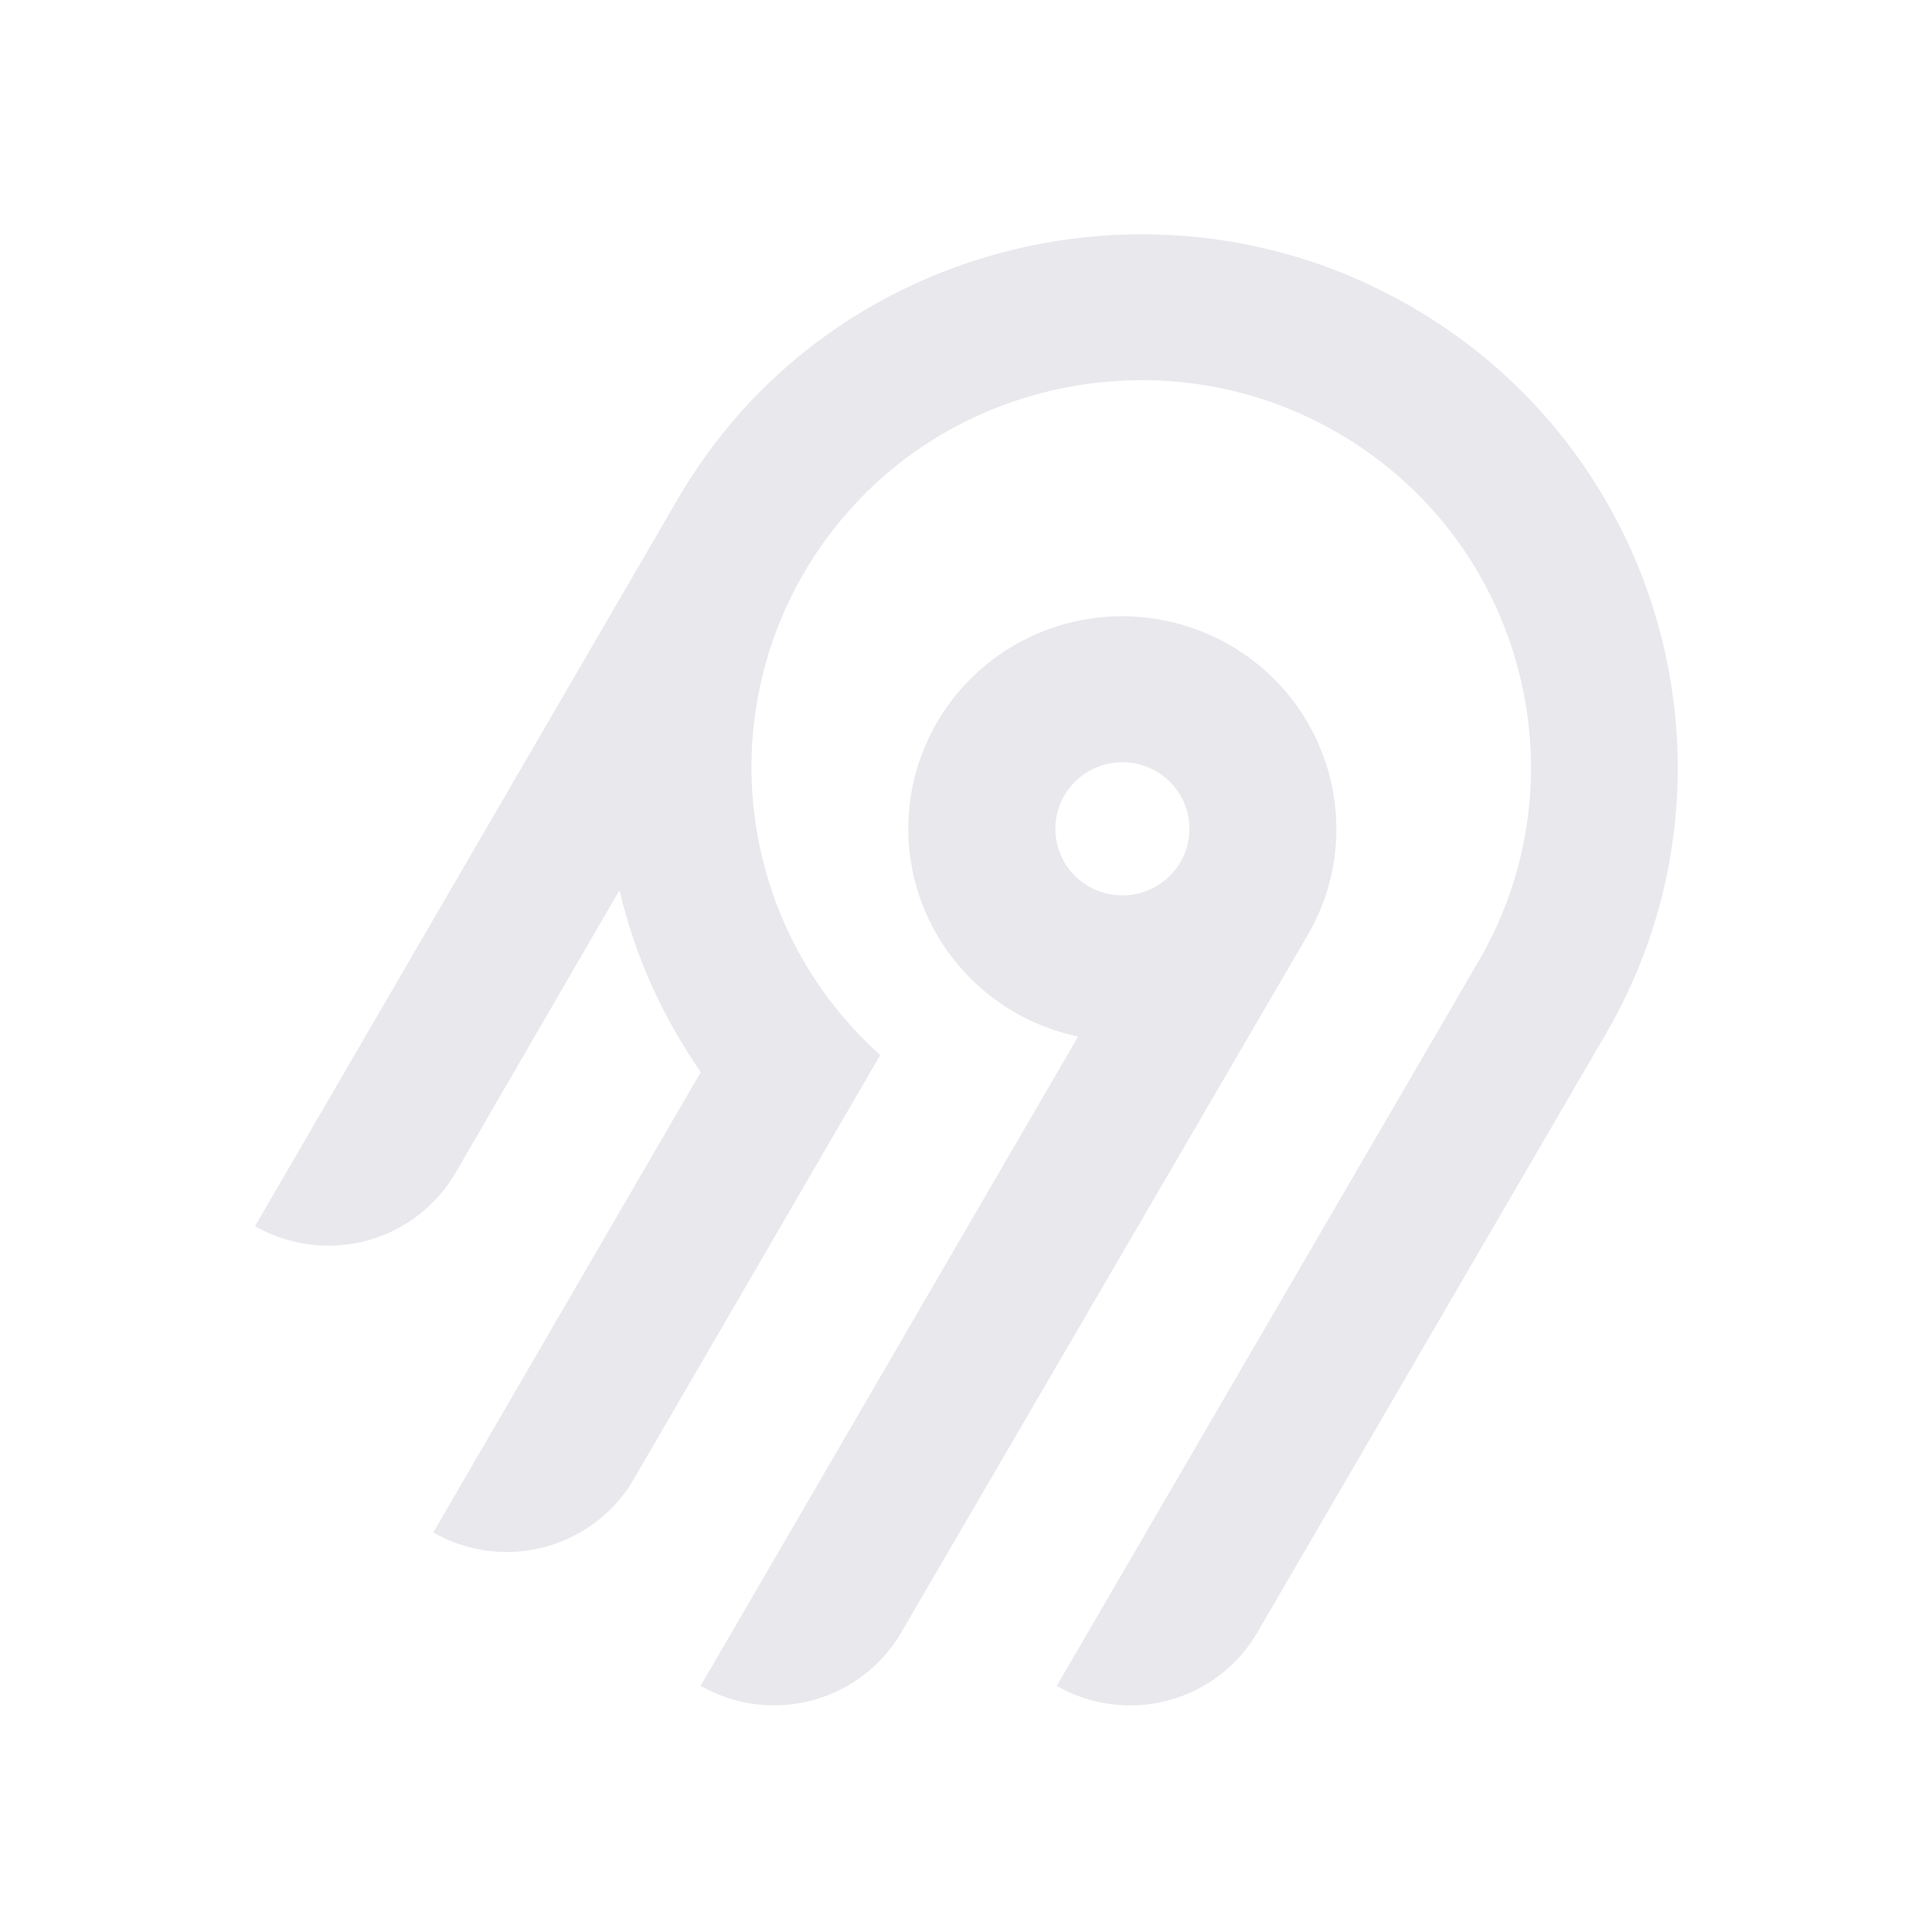
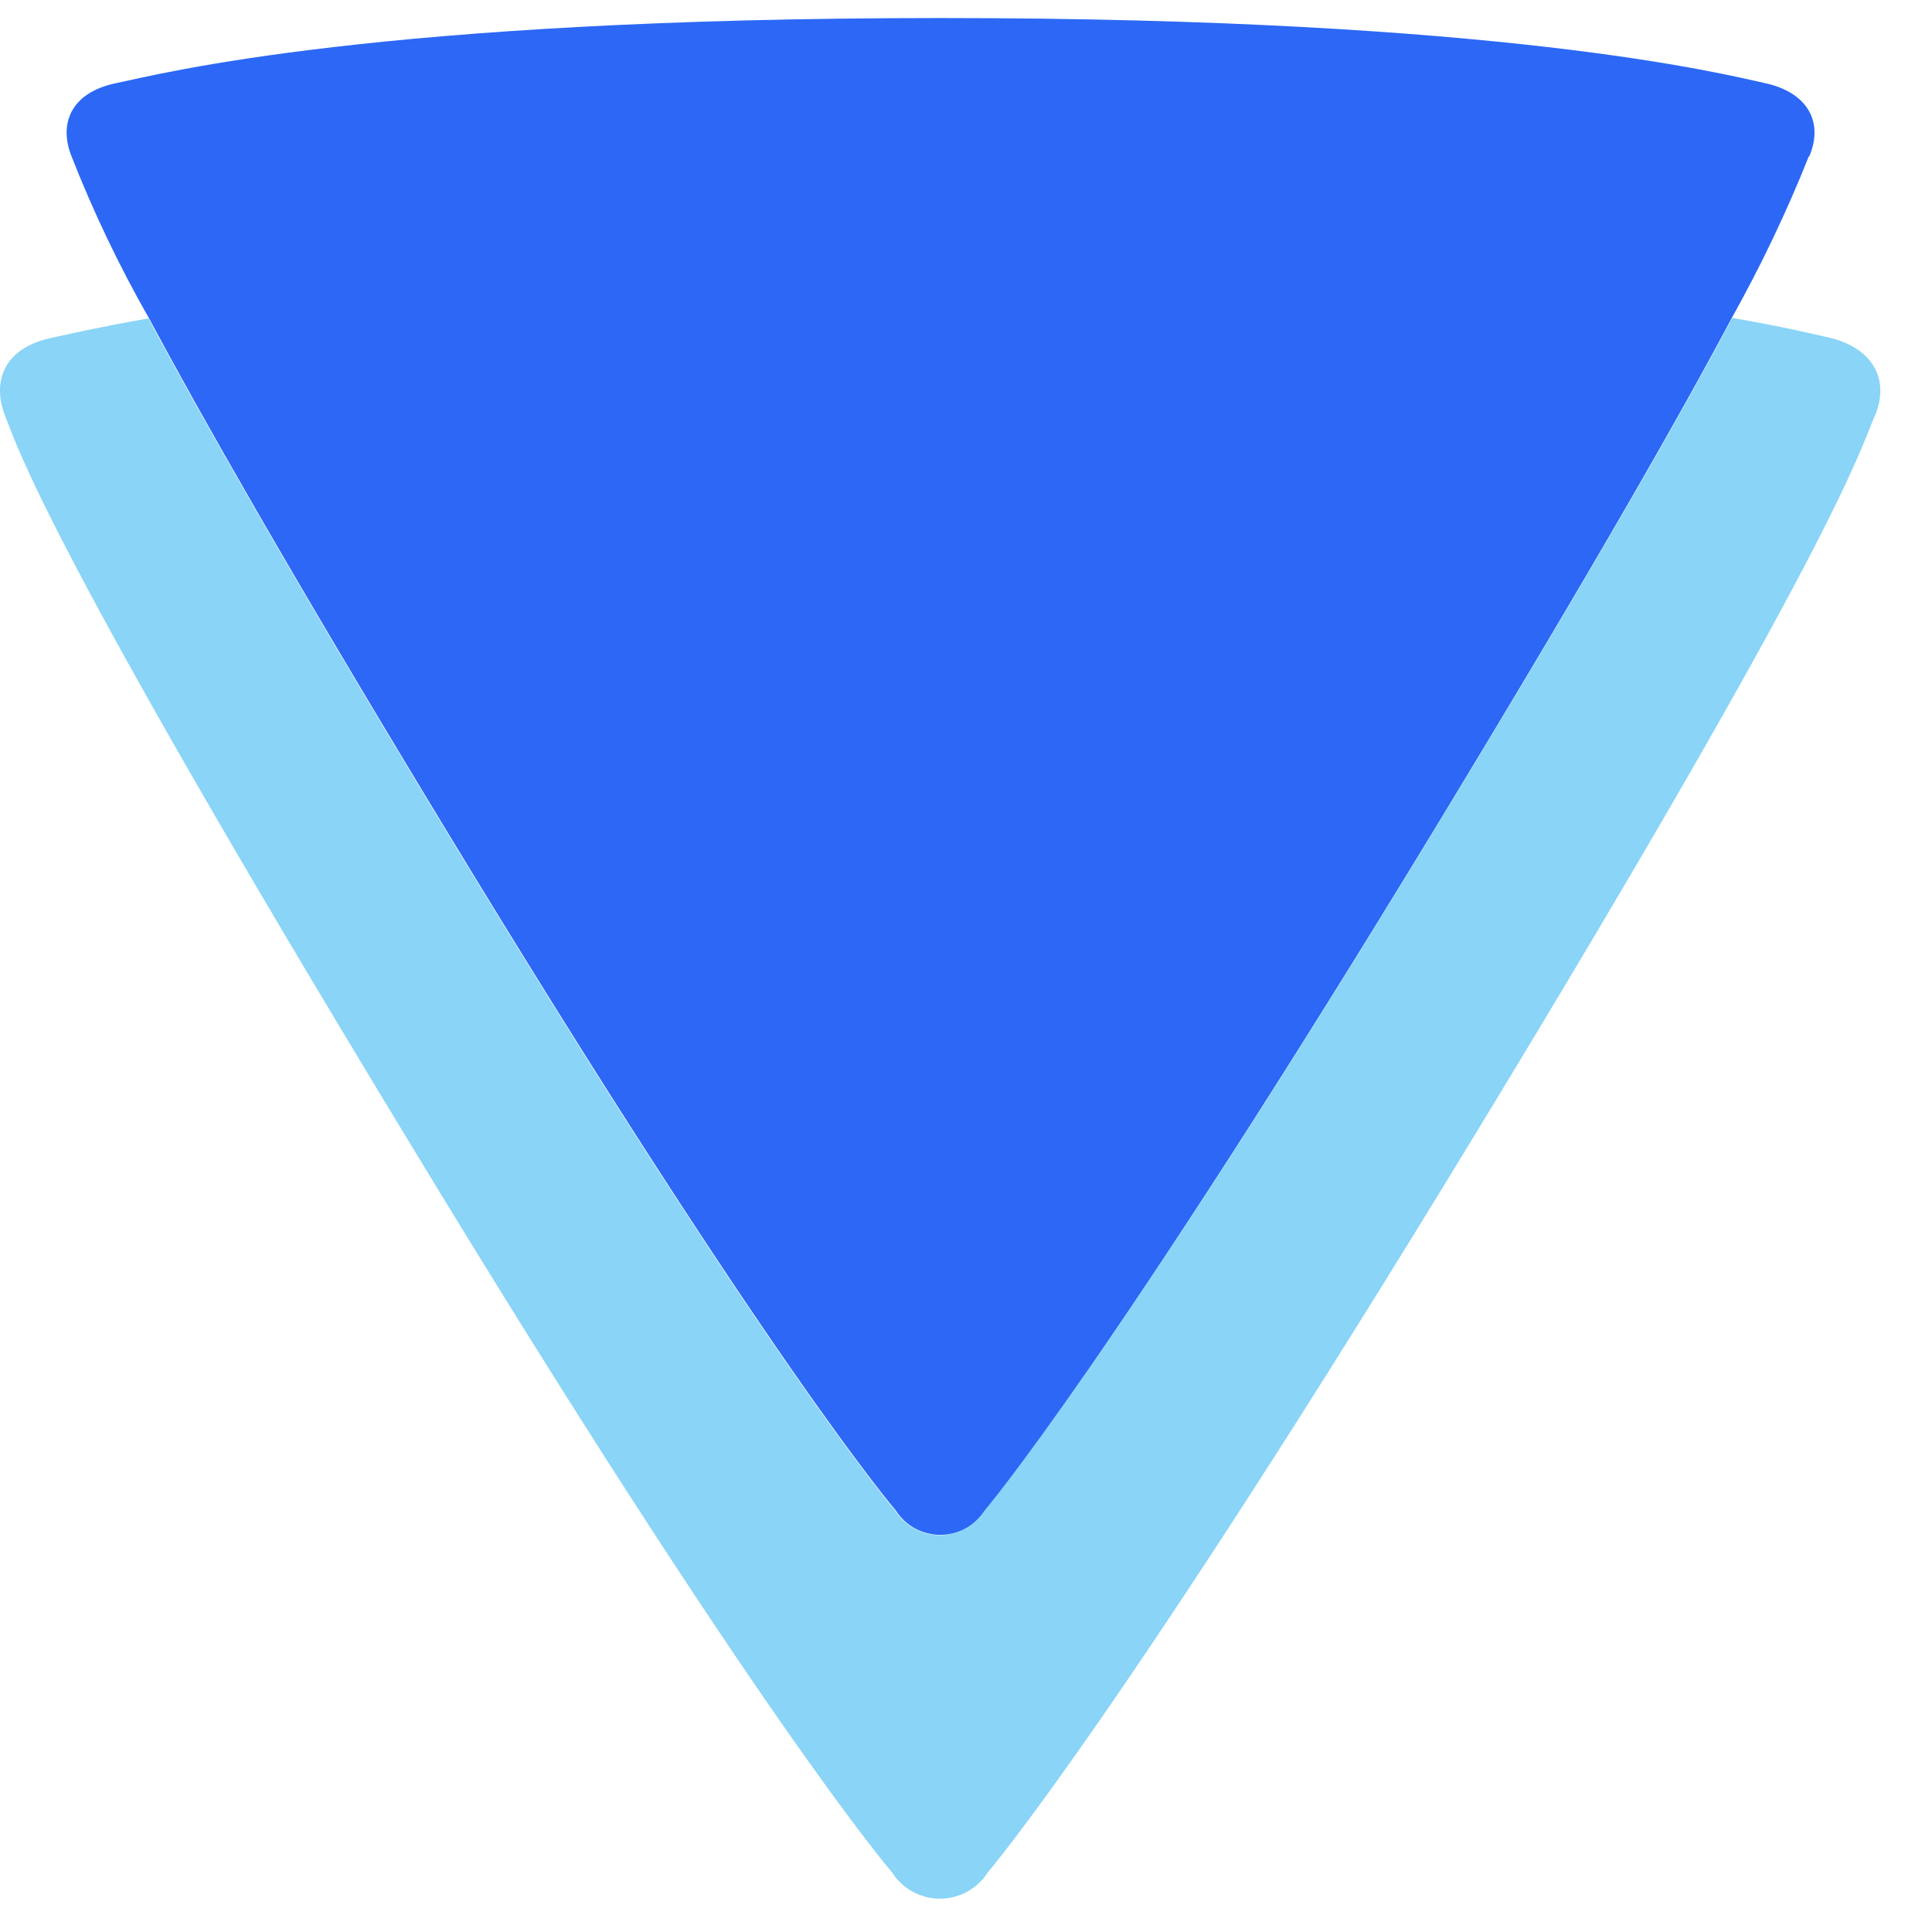
- <svg xmlns="http://www.w3.org/2000/svg" width="250" height="250" fill="none">
-   <path fill="#e8e8ed" fill-rule="evenodd" d="M95.775 53.416c20.364-22.88 54.087-29.592 81.811-16.385 36.836 17.549 50.274 62.252 30.219 96.734l-45.115 77.487a18.994 18.994 0 0 1-11.536 8.784 19.12 19.12 0 0 1-14.412-1.878l54.62-93.829c14.55-25.027 4.818-57.467-21.888-70.24-20.038-9.583-44.533-4.795-59.336 11.685a50.008 50.008 0 0 0-12.902 32.877 49.989 49.989 0 0 0 16.664 37.87l-31.887 54.875a18.917 18.917 0 0 1-4.885 5.534 19.041 19.041 0 0 1-6.647 3.255 19.13 19.13 0 0 1-7.395.482 19.087 19.087 0 0 1-7.018-2.365l34.617-59.575a68.424 68.424 0 0 1-10.524-23.544l-21.213 36.579a18.994 18.994 0 0 1-11.535 8.784A19.123 19.123 0 0 1 33 158.668l54.856-94.356a70.296 70.296 0 0 1 7.919-10.896Zm63.314 30.034c13.211 7.577 17.774 24.427 10.13 37.54l-52.603 90.251a18.997 18.997 0 0 1-11.536 8.784 19.122 19.122 0 0 1-14.412-1.878l48.843-84.024a27.778 27.778 0 0 1-10.825-4.847 27.545 27.545 0 0 1-7.783-8.907 27.344 27.344 0 0 1-3.307-11.326 27.293 27.293 0 0 1 1.776-11.66 27.454 27.454 0 0 1 6.533-9.846 27.703 27.703 0 0 1 10.087-6.222 27.858 27.858 0 0 1 23.097 2.135Zm-19.134 16.961a8.645 8.645 0 0 0-2.232 2.529h-.003a8.565 8.565 0 0 0 .632 9.556 8.68 8.68 0 0 0 4.097 2.915 8.738 8.738 0 0 0 5.036.163 8.692 8.692 0 0 0 4.279-2.642 8.59 8.59 0 0 0 2.079-4.558 8.563 8.563 0 0 0-.821-4.938 8.645 8.645 0 0 0-3.444-3.652 8.72 8.72 0 0 0-6.586-.86 8.7 8.7 0 0 0-3.037 1.487Z" clip-rule="evenodd" />
+ <svg xmlns="http://www.w3.org/2000/svg" viewBox="0 0 117.45 115.257" style="max-height: 500px" width="250" height="250">
+   <defs>
+     <style>.d{fill:#01022e;}.e{fill:#2c68f5;}.f{fill:#89d4f7;}</style>
+   </defs>
+   <g id="a" />
+   <g id="b">
+     <g id="c">
+       <g>
+         <g>
+           <path d="M113.97,24.18c-.95,2.27-2.59,7.98-24.2,43.53-21.61,35.55-29.72,45.02-29.72,45.02-.31,.49-.74,.89-1.25,1.17-.51,.28-1.08,.43-1.66,.43s-1.15-.15-1.66-.43-.94-.68-1.25-1.17c0,0-8.22-9.48-29.73-45.02C2.96,32.18,1.11,26.22,.31,24.18c-.8-2.04-.13-4.15,2.92-4.76,.9-.19,2.72-.62,5.79-1.16,3.14,5.87,8.48,15.28,17.78,30.64,20.01,33.03,27.63,41.85,27.63,41.85,.29,.46,.69,.83,1.17,1.09,.48,.26,1.01,.39,1.55,.39,.54,0,1.07-.14,1.55-.4,.47-.26,.87-.64,1.16-1.1,0,0,7.56-8.8,27.63-41.85,9.37-15.43,14.72-24.81,17.82-30.65,3.12,.54,4.96,.99,5.77,1.17,2.73,.6,3.84,2.52,2.9,4.79Z" class="f" />
+           <path d="M109.96,8.41c-1.34,3.37-2.91,6.65-4.68,9.82-3.1,5.84-8.44,15.21-17.81,30.65-20.08,33.05-27.61,41.85-27.61,41.85-.29,.45-.69,.83-1.16,1.09-.47,.26-1,.39-1.54,.39s-1.07-.14-1.54-.39c-.47-.26-.87-.63-1.16-1.09,0,0-7.62-8.82-27.63-41.85-9.3-15.35-14.64-24.77-17.78-30.64-1.8-3.16-3.37-6.44-4.7-9.83-.77-1.91-.12-3.86,2.7-4.45,2.82-.59,15.89-3.96,50.13-3.96s47.57,3.4,50.13,3.96c2.56,.56,3.57,2.34,2.68,4.45Z" class="e" />
+           <path d="M190.2,19.99h-47.14v12.27h30.62l-30.62,39.3v11.4h47.14v-12.26h-30.53l30.53-39.3v-11.4Z" />
+           <path d="M233.93,33.21v8.42c-2.51-5.91-8.87-9.38-15.91-9.38-12.35,0-21.99,9.12-21.99,25.82s9.74,26.01,22.08,26.01c6.95,0,13.39-3.57,15.82-9.31v8.08h13.22V33.21h-13.22Zm-12.08,39.81c-7.4,0-12.61-5.47-12.61-14.95s5.21-14.87,12.52-14.87,12.61,5.57,12.61,14.87c0,9.4-5.23,14.95-12.52,14.95Z" />
+           <path d="M388.05,19.81c-.17,.42-.36,.82-.58,1.21-.38,.72-1.04,1.88-2.2,3.79-1.02,1.79-2.16,3.52-3.41,5.17-.04,.06-.09,.1-.14,.13-.06,.03-.12,.05-.19,.05-.07,0-.13-.02-.19-.05-.06-.03-.11-.08-.14-.13-1.25-1.64-2.39-3.37-3.41-5.17-1.15-1.89-1.81-3.06-2.19-3.79-.22-.39-.42-.8-.58-1.21-.09-.24-.01-.48,.33-.55,4.1-.65,8.28-.65,12.38,0,.31,.07,.44,.29,.33,.55Z" class="e" />
+           <path d="M287.66,32.25c-7.83,0-13.74,3.91-15.91,9.04v-8.08h-13.21V99.03h13.21v-24.52c2.17,5.13,8,9.21,15.82,9.21,11.4,0,22.09-7.83,22.09-25.73s-10.61-25.73-22.01-25.73Zm-3.83,40.6c-7.3,0-12.51-5.47-12.51-14.87s5.21-14.95,12.59-14.95,12.52,5.55,12.52,14.95-5.12,14.87-12.61,14.87Z" />
+           <path d="M331.23,37.21c0-4.36,3.74-7.04,9.91-7.04s10.25,2.6,12.27,7.64l12.6-1.73c-2.43-11.22-11.64-17.05-25.29-17.05s-22.88,7.4-22.88,18.44c0,23.65,34.96,15.56,35.13,27.92,.09,4.68-4,7.47-10.78,7.47s-11.57-3.04-13.48-8.7l-13.12,1.74c2.7,11.48,12.78,17.91,26.69,17.91,14.87,0,24.52-7.47,24.52-18.86,0-23.91-35.56-14.34-35.56-27.74Z" />
+           <path d="M374.97,33.21v49.74h13.12V33.21h-13.12Z" />
+           <path d="M435.56,33.21v8c-2.43-6.08-8.87-8.78-15.91-8.78-12.42,0-21.99,8.44-21.99,23.99s9.65,24.09,22.08,24.09c6.95,0,13.39-2.7,15.82-8.61v4.7c0,10.08-4.34,14.18-12.34,14.18-5.74,0-10.17-2.87-11.91-7.4l-12.61,2.87c3.13,9.21,11.82,14.44,24.43,14.44,17.12,0,25.65-7.83,25.65-26.52V33.21h-13.22Zm-12.17,37.64c-7.4,0-12.61-5.21-12.61-14.44s5.21-14.34,12.52-14.34,12.61,5.38,12.61,14.34-5.13,14.44-12.52,14.44Z" />
+           <path d="M488.78,32.25c-7.57,0-13.14,3.47-15.39,8.95v-8h-13.21v49.74h13.21v-25.39c0-9.22,3.04-14.09,10.7-14.09s10.78,4.17,10.78,13.31v26.17h13.22v-27.39c0-15.65-6.01-23.3-19.31-23.3Z" />
+         </g>
+         <g>
+           <path d="M345.83,138.52v-27.27h9.68c1.4,0,2.67,.29,3.81,.86,1.14,.57,2.04,1.39,2.71,2.46,.67,1.07,1,2.35,1,3.85,0,.73-.12,1.44-.35,2.14-.23,.7-.57,1.32-.99,1.85-.43,.53-.95,.91-1.56,1.13,.83,.21,1.52,.58,2.07,1.12,.55,.54,.99,1.17,1.31,1.88,.33,.71,.56,1.45,.69,2.22,.14,.77,.2,1.49,.2,2.18,0,1.46-.35,2.75-1.05,3.9-.7,1.14-1.64,2.04-2.81,2.7-1.18,.66-2.47,.98-3.89,.98h-10.83Zm4.05-16.48h5.2c1.06,0,1.98-.33,2.75-.97,.77-.65,1.15-1.54,1.15-2.67,0-1.21-.38-2.11-1.15-2.72-.77-.6-1.68-.91-2.75-.91h-5.2v7.27Zm0,12.97h6.39c.83,0,1.59-.21,2.27-.62,.68-.42,1.22-.99,1.63-1.72,.4-.73,.6-1.56,.6-2.48,0-.81-.2-1.57-.6-2.29s-.94-1.3-1.63-1.74c-.68-.44-1.44-.66-2.27-.66h-6.39v9.52Z" class="d" />
+           <path d="M380.67,119.04h4.32l-10.67,29.22h-4.3l3.53-9.74-6.99-19.48h4.42l4.6,13.93,5.1-13.93Z" class="d" />
+           <path d="M418.87,111.25v4.05h-8.69v23.22h-4.05v-23.22h-8.67v-4.05h21.41Z" class="d" />
+           <path d="M419.94,138.52v-19.48h4.05v2.06c.67-.8,1.51-1.44,2.49-1.91,.99-.47,2.05-.7,3.19-.7,.73,0,1.45,.1,2.16,.29l-1.62,4.09c-.51-.19-1.01-.29-1.52-.29-.86,0-1.64,.21-2.36,.63s-1.29,.99-1.71,1.7c-.43,.71-.64,1.51-.64,2.38v11.22h-4.05Z" class="d" />
+           <path d="M433.4,131.22v-12.17h4.05v11.18c0,.87,.21,1.66,.64,2.38,.43,.71,1,1.28,1.71,1.7,.71,.42,1.5,.63,2.36,.63s1.66-.21,2.37-.63,1.27-.99,1.69-1.7,.63-1.51,.63-2.38v-11.18h4.05l.02,19.48h-4.05l-.02-2.1c-.66,.81-1.49,1.44-2.47,1.91-.99,.47-2.05,.7-3.17,.7-1.44,0-2.75-.35-3.93-1.05-1.18-.7-2.12-1.64-2.82-2.82s-1.05-2.49-1.05-3.93Z" class="d" />
+           <path d="M463.14,139.03c-1.79,0-3.42-.46-4.9-1.38-1.47-.92-2.65-2.16-3.53-3.71s-1.31-3.27-1.31-5.15c0-1.43,.25-2.76,.76-4,.51-1.24,1.2-2.33,2.09-3.27,.89-.94,1.92-1.68,3.11-2.21,1.18-.53,2.44-.8,3.78-.8,1.79,0,3.42,.46,4.9,1.38s2.65,2.16,3.53,3.72c.88,1.56,1.32,3.29,1.32,5.18,0,1.42-.25,2.74-.76,3.97-.51,1.23-1.21,2.32-2.09,3.26-.89,.94-1.92,1.68-3.1,2.21-1.17,.53-2.44,.8-3.79,.8Zm0-4.05c1.08,0,2.04-.29,2.9-.86,.86-.57,1.54-1.33,2.04-2.27s.75-1.96,.75-3.07-.26-2.17-.77-3.12c-.51-.95-1.2-1.7-2.05-2.27-.86-.57-1.81-.85-2.86-.85s-2.03,.29-2.89,.86-1.54,1.33-2.04,2.28c-.5,.95-.75,1.98-.75,3.1s.26,2.2,.78,3.14c.52,.93,1.21,1.68,2.07,2.23,.86,.55,1.81,.83,2.83,.83Z" class="d" />
+           <path d="M476.03,138.52v-19.48h4.05v2.06c.67-.8,1.51-1.44,2.49-1.91,.99-.47,2.05-.7,3.19-.7,.73,0,1.45,.1,2.16,.29l-1.62,4.09c-.51-.19-1.01-.29-1.52-.29-.86,0-1.64,.21-2.36,.63s-1.29,.99-1.71,1.7c-.43,.71-.64,1.51-.64,2.38v11.22h-4.05Z" class="d" />
+           <path d="M504.39,119.04h4.05v19.48h-4.07l-.16-2.82c-.57,1-1.34,1.8-2.32,2.42-.97,.61-2.12,.92-3.45,.92-1.43,0-2.77-.27-4.03-.81-1.26-.54-2.37-1.29-3.32-2.25s-1.7-2.07-2.23-3.32c-.53-1.25-.8-2.6-.8-4.04s.26-2.7,.78-3.92c.52-1.23,1.24-2.3,2.16-3.22s1.99-1.65,3.2-2.17c1.21-.53,2.52-.79,3.91-.79s2.67,.32,3.75,.96c1.08,.64,1.98,1.46,2.7,2.46l-.17-2.88Zm-6.04,16.07c1.14,0,2.14-.28,3-.85,.86-.56,1.52-1.33,2-2.29,.47-.96,.71-2.03,.71-3.19s-.24-2.25-.72-3.21c-.48-.96-1.15-1.72-2-2.29s-1.85-.85-2.99-.85-2.16,.29-3.1,.86c-.93,.57-1.67,1.34-2.22,2.3-.55,.96-.82,2.03-.82,3.19s.28,2.25,.85,3.2c.56,.96,1.31,1.71,2.24,2.28s1.94,.85,3.05,.85Z" class="d" />
+         </g>
+       </g>
+     </g>
+   </g>
</svg>
